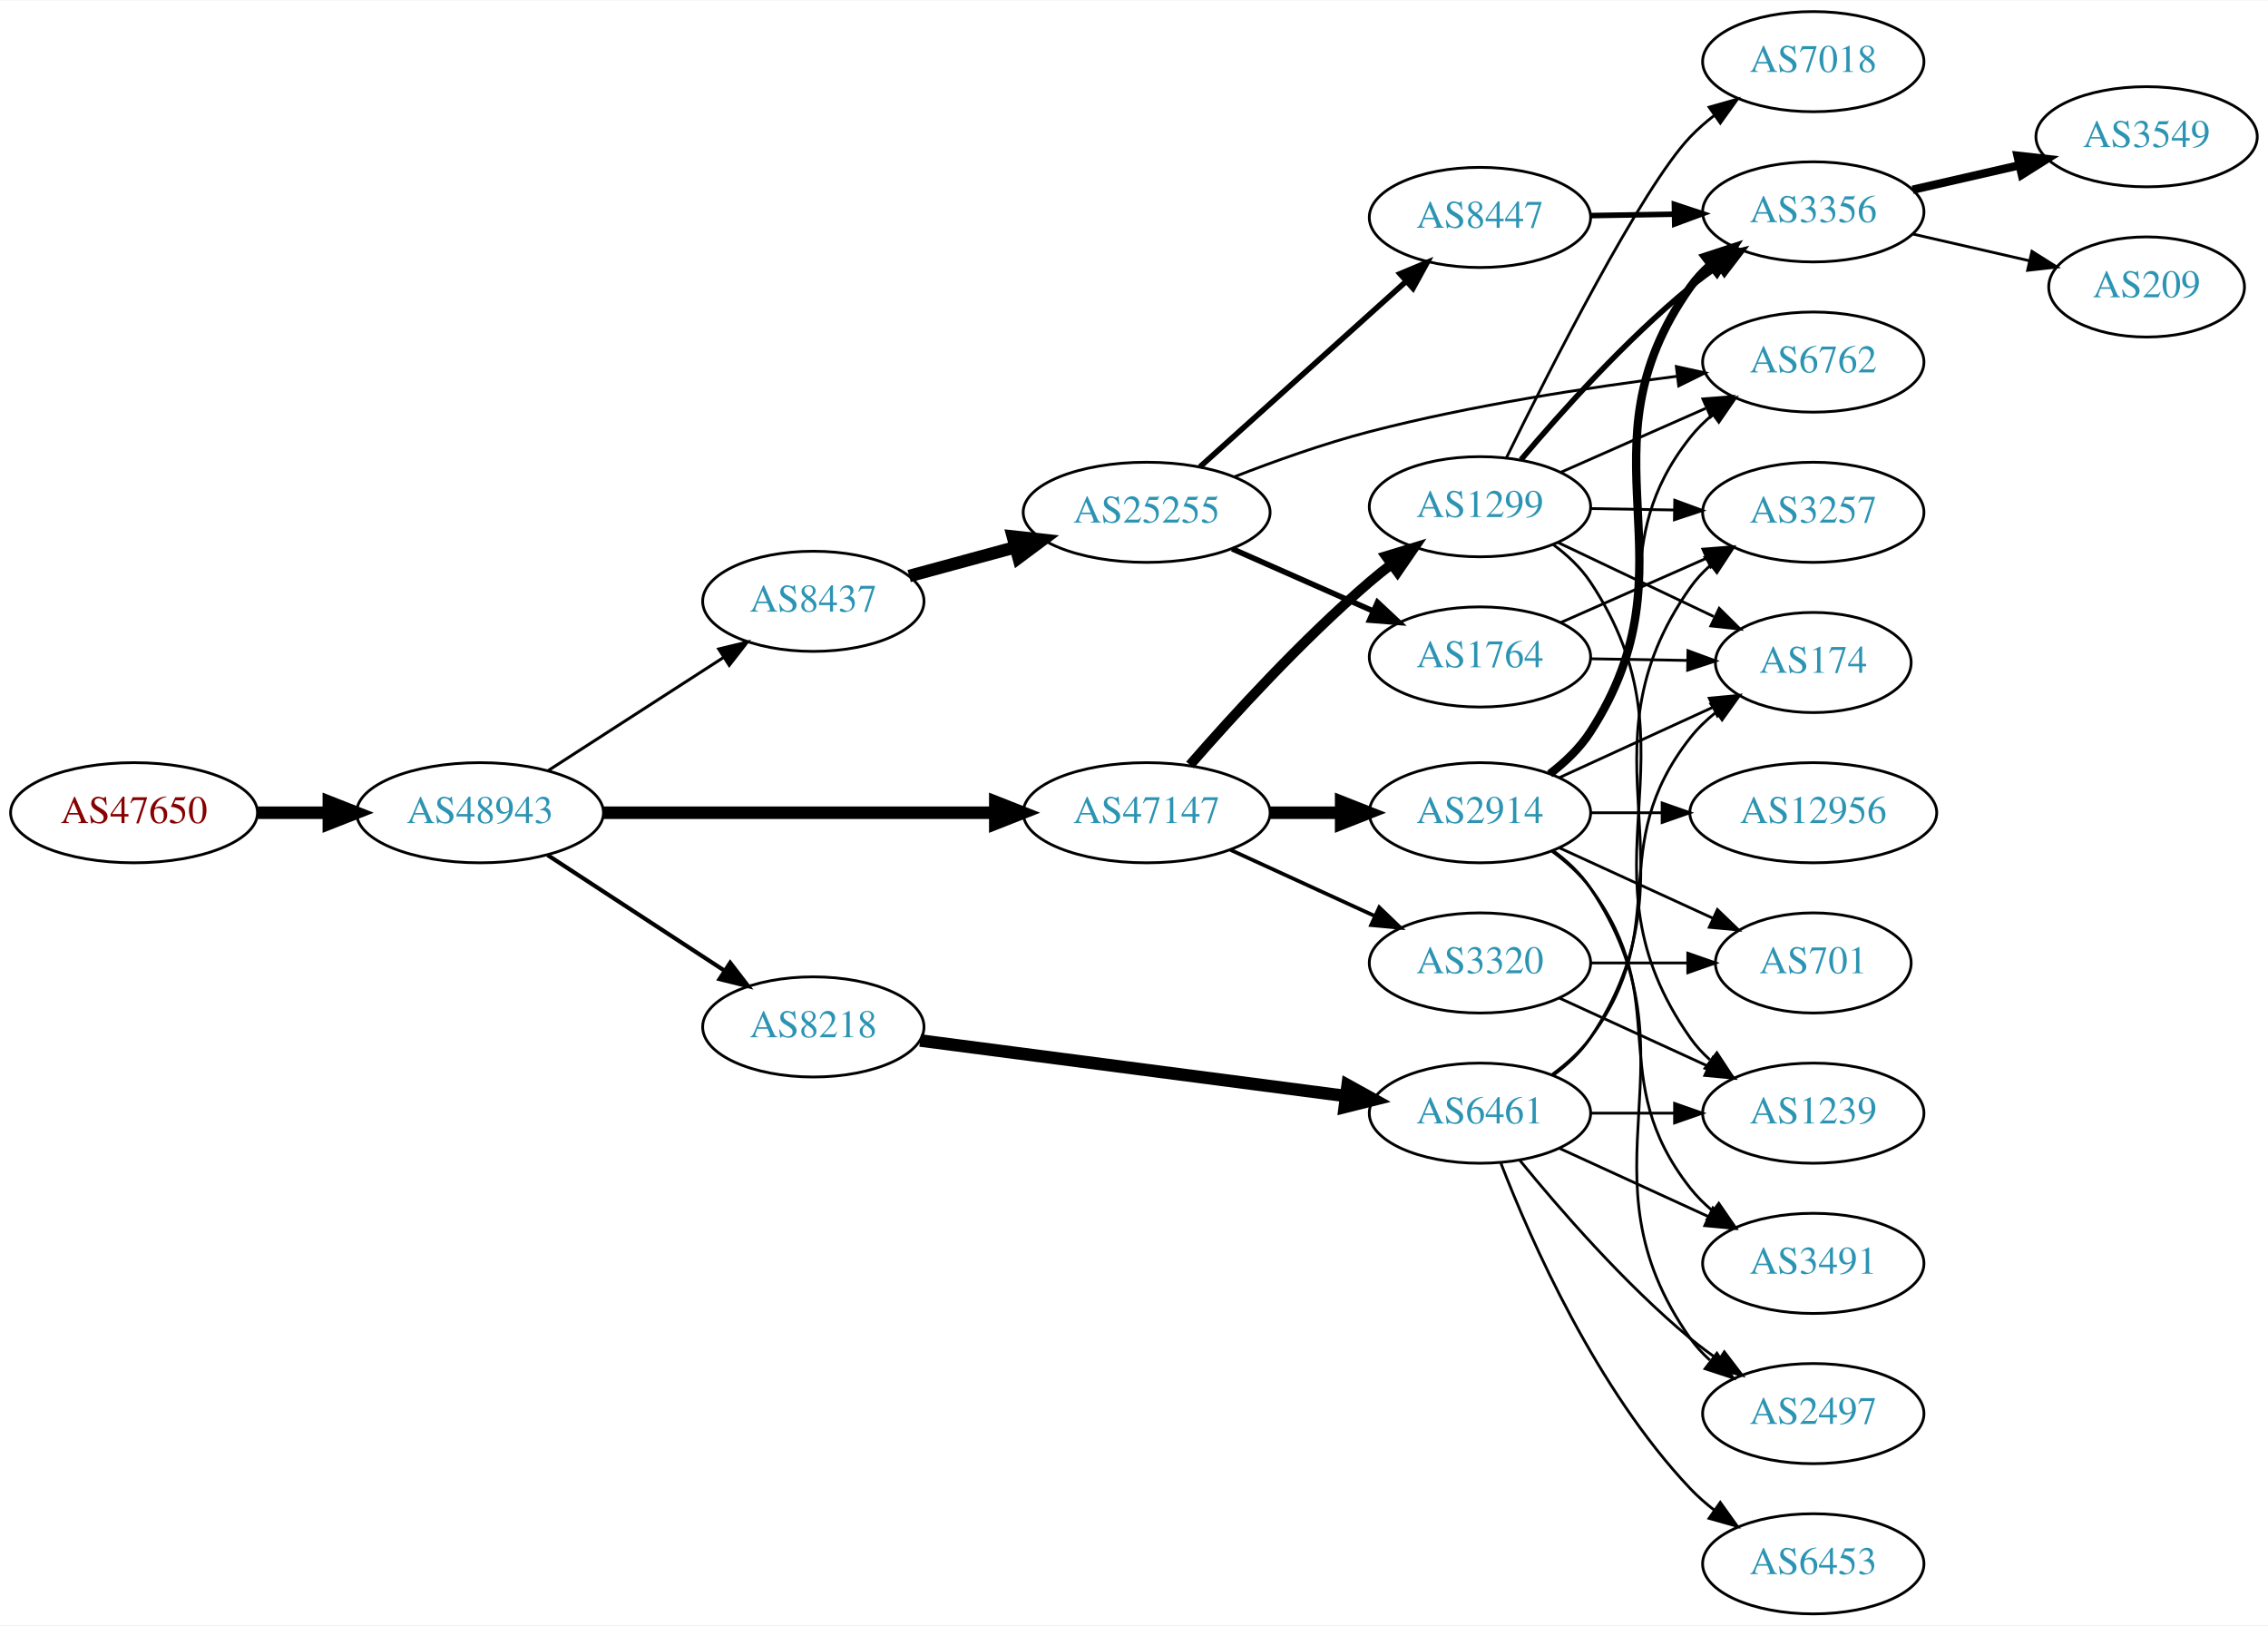
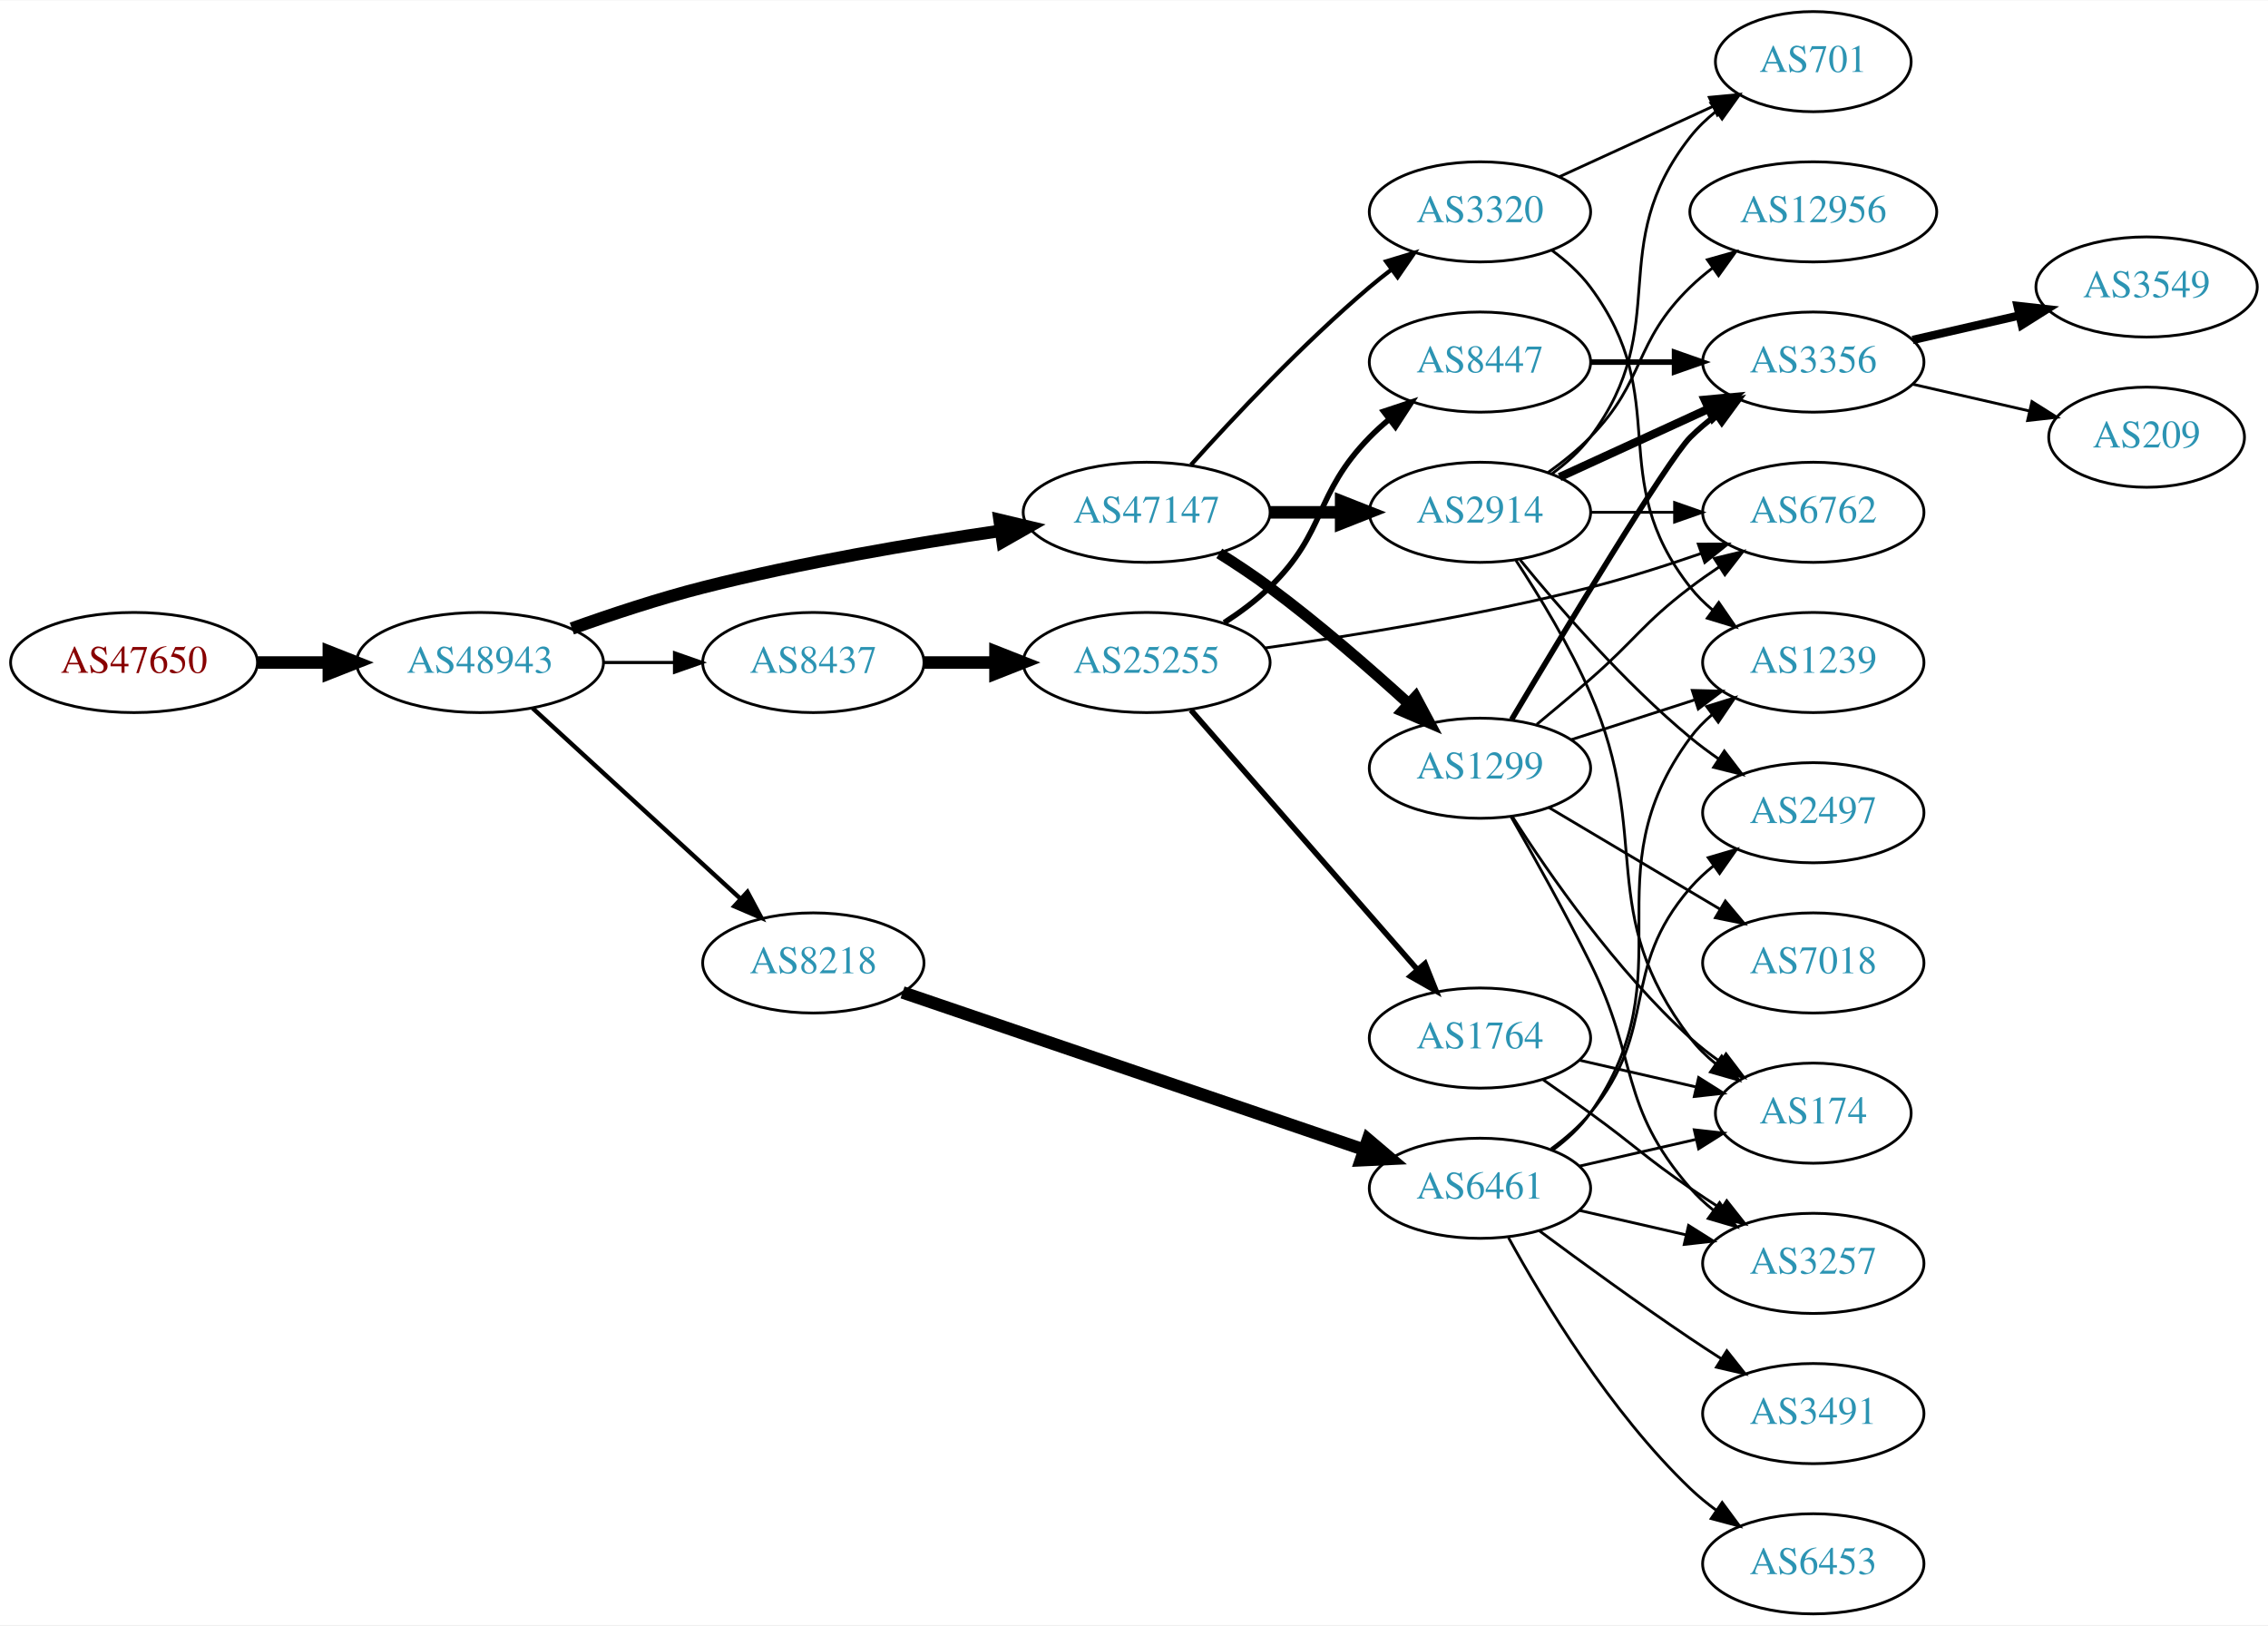
<svg xmlns="http://www.w3.org/2000/svg" xmlns:xlink="http://www.w3.org/1999/xlink" width="815pt" height="584pt" viewBox="0.00 0.00 815.45 584.00">
  <g id="graph0" class="graph" transform="scale(1 1) rotate(0) translate(4 580)">
    <polygon fill="white" stroke="none" points="-4,4 -4,-580 811.448,-580 811.448,4 -4,4" />
    <g id="node1" class="node">
      <g id="a_node1">
        <a xlink:href="/asn/47650" xlink:title="AS47650 ~ IS-IT-ON GmbH [AT]">
-           <ellipse fill="#ffffff" stroke="black" cx="44.196" cy="-288" rx="44.393" ry="18" />
-           <text text-anchor="middle" x="44.196" y="-284.3" font-family="Times,serif" font-size="14.00" fill="#880000">AS47650</text>
+           <ellipse fill="#ffffff" stroke="black" cx="44.196" cy="-342" rx="44.393" ry="18" />
+           <text text-anchor="middle" x="44.196" y="-338.3" font-family="Times,serif" font-size="14.00" fill="#880000">AS47650</text>
        </a>
      </g>
    </g>
    <g id="node2" class="node">
      <g id="a_node2">
        <a xlink:href="/asn/48943" xlink:title="AS48943 ~ KAPPER NETWORK-COMMUNICATIONS GmbH [AT]">
-           <ellipse fill="#ffffff" stroke="black" cx="168.588" cy="-288" rx="44.393" ry="18" />
-           <text text-anchor="middle" x="168.588" y="-284.3" font-family="Times,serif" font-size="14.00" fill="#2c94b3">AS48943</text>
+           <ellipse fill="#ffffff" stroke="black" cx="168.588" cy="-342" rx="44.393" ry="18" />
+           <text text-anchor="middle" x="168.588" y="-338.3" font-family="Times,serif" font-size="14.00" fill="#2c94b3">AS48943</text>
        </a>
      </g>
    </g>
    <g id="edge1" class="edge">
-       <path fill="none" stroke="black" stroke-width="4.5" d="M88.692,-288C96.898,-288 105.569,-288 114.041,-288" />
-       <polygon fill="black" stroke="black" stroke-width="4.5" points="114.233,-291.938 124.233,-288 114.233,-284.063 114.233,-291.938" />
+       <path fill="none" stroke="black" stroke-width="4.5" d="M88.692,-342C96.898,-342 105.569,-342 114.041,-342" />
+       <polygon fill="black" stroke="black" stroke-width="4.5" points="114.233,-345.938 124.233,-342 114.233,-338.063 114.233,-345.938" />
    </g>
    <g id="node3" class="node">
      <g id="a_node3">
-         <a xlink:href="/asn/8437" xlink:title="AS8437 ~ Hutchison Drei Austria GmbH [AT]">
-           <ellipse fill="#ffffff" stroke="black" cx="288.431" cy="-364" rx="39.794" ry="18" />
-           <text text-anchor="middle" x="288.431" y="-360.3" font-family="Times,serif" font-size="14.00" fill="#2c94b3">AS8437</text>
+         <a xlink:href="/asn/47147" xlink:title="AS47147 ~ ANEXIA Internetdienstleistungs GmbH [AT]">
+           <ellipse fill="#ffffff" stroke="black" cx="408.273" cy="-396" rx="44.393" ry="18" />
+           <text text-anchor="middle" x="408.273" y="-392.3" font-family="Times,serif" font-size="14.00" fill="#2c94b3">AS47147</text>
        </a>
      </g>
    </g>
    <g id="edge2" class="edge">
-       <path fill="none" stroke="black" stroke-width="1.071" d="M193.152,-303.197C211.209,-314.842 236.295,-331.021 256.051,-343.762" />
-       <polygon fill="black" stroke="black" stroke-width="1.071" points="254.408,-346.867 264.708,-349.346 258.202,-340.984 254.408,-346.867" />
+       <path fill="none" stroke="black" stroke-width="4.5" d="M201.604,-354.217C215.885,-359.328 233.015,-364.996 248.784,-369 284.028,-377.949 324.444,-384.782 355.642,-389.335" />
+       <polygon fill="black" stroke="black" stroke-width="4.5" points="355.392,-393.276 365.848,-390.791 356.504,-385.48 355.392,-393.276" />
    </g>
    <g id="node4" class="node">
      <g id="a_node4">
-         <a xlink:href="/asn/47147" xlink:title="AS47147 ~ ANEXIA Internetdienstleistungs GmbH [AT]">
-           <ellipse fill="#ffffff" stroke="black" cx="408.273" cy="-288" rx="44.393" ry="18" />
-           <text text-anchor="middle" x="408.273" y="-284.3" font-family="Times,serif" font-size="14.00" fill="#2c94b3">AS47147</text>
+         <a xlink:href="/asn/8218" xlink:title="AS8218 ~ legacy Neotelecoms [FR]">
+           <ellipse fill="#ffffff" stroke="black" cx="288.431" cy="-234" rx="39.794" ry="18" />
+           <text text-anchor="middle" x="288.431" y="-230.3" font-family="Times,serif" font-size="14.00" fill="#2c94b3">AS8218</text>
        </a>
      </g>
    </g>
    <g id="edge3" class="edge">
-       <path fill="none" stroke="black" stroke-width="4.5" d="M212.907,-288C252.491,-288 311.162,-288 353.683,-288" />
-       <polygon fill="black" stroke="black" stroke-width="4.5" points="353.851,-291.938 363.851,-288 353.851,-284.063 353.851,-291.938" />
+       <path fill="none" stroke="black" stroke-width="1.575" d="M187.486,-325.597C207.414,-307.333 239.772,-277.678 262.249,-257.079" />
+       <polygon fill="black" stroke="black" stroke-width="1.575" points="264.743,-259.54 269.751,-250.203 260.014,-254.38 264.743,-259.54" />
    </g>
    <g id="node5" class="node">
      <g id="a_node5">
-         <a xlink:href="/asn/8218" xlink:title="AS8218 ~ legacy Neotelecoms [FR]">
-           <ellipse fill="#ffffff" stroke="black" cx="288.431" cy="-211" rx="39.794" ry="18" />
-           <text text-anchor="middle" x="288.431" y="-207.3" font-family="Times,serif" font-size="14.00" fill="#2c94b3">AS8218</text>
+         <a xlink:href="/asn/8437" xlink:title="AS8437 ~ Hutchison Drei Austria GmbH [AT]">
+           <ellipse fill="#ffffff" stroke="black" cx="288.431" cy="-342" rx="39.794" ry="18" />
+           <text text-anchor="middle" x="288.431" y="-338.3" font-family="Times,serif" font-size="14.00" fill="#2c94b3">AS8437</text>
        </a>
      </g>
    </g>
    <g id="edge4" class="edge">
-       <path fill="none" stroke="black" stroke-width="1.5" d="M192.87,-272.787C211.1,-260.876 236.621,-244.2 256.556,-231.174" />
-       <polygon fill="black" stroke="black" stroke-width="1.5" points="258.54,-234.059 264.997,-225.659 254.711,-228.199 258.54,-234.059" />
+       <path fill="none" stroke="black" stroke-width="1.125" d="M212.799,-342C221.112,-342 229.875,-342 238.357,-342" />
+       <polygon fill="black" stroke="black" stroke-width="1.125" points="238.516,-345.5 248.516,-342 238.516,-338.5 238.516,-345.5" />
    </g>
    <g id="node6" class="node">
      <g id="a_node6">
-         <a xlink:href="/asn/25255" xlink:title="AS25255 ~ ==&gt; TELE2 AUSTRIA &lt;== [AT]">
-           <ellipse fill="#ffffff" stroke="black" cx="408.273" cy="-396" rx="44.393" ry="18" />
-           <text text-anchor="middle" x="408.273" y="-392.3" font-family="Times,serif" font-size="14.00" fill="#2c94b3">AS25255</text>
+         <a xlink:href="/asn/2914" xlink:title="AS2914 ~ NTT America, Inc. [US]">
+           <ellipse fill="#ffffff" stroke="black" cx="528.116" cy="-396" rx="39.794" ry="18" />
+           <text text-anchor="middle" x="528.116" y="-392.3" font-family="Times,serif" font-size="14.00" fill="#2c94b3">AS2914</text>
        </a>
      </g>
    </g>
    <g id="edge5" class="edge">
-       <path fill="none" stroke="black" stroke-width="4.5" d="M322.885,-373.084C334.697,-376.292 348.2,-379.959 360.89,-383.405" />
-       <polygon fill="black" stroke="black" stroke-width="4.5" points="360.162,-387.287 370.845,-386.108 362.226,-379.687 360.162,-387.287" />
-     </g>
-     <g id="node12" class="node">
-       <g id="a_node12">
-         <a xlink:href="/asn/2914" xlink:title="AS2914 ~ NTT America, Inc. [US]">
-           <ellipse fill="#ffffff" stroke="black" cx="528.116" cy="-288" rx="39.794" ry="18" />
-           <text text-anchor="middle" x="528.116" y="-284.3" font-family="Times,serif" font-size="14.00" fill="#2c94b3">AS2914</text>
-         </a>
-       </g>
-     </g>
-     <g id="edge11" class="edge">
-       <path fill="none" stroke="black" stroke-width="4.5" d="M452.484,-288C460.797,-288 469.56,-288 478.042,-288" />
-       <polygon fill="black" stroke="black" stroke-width="4.5" points="478.201,-291.938 488.201,-288 478.201,-284.063 478.201,-291.938" />
-     </g>
-     <g id="node13" class="node">
-       <g id="a_node13">
-         <a xlink:href="/asn/3320" xlink:title="AS3320 ~ DTAG [DE]">
-           <ellipse fill="#ffffff" stroke="black" cx="528.116" cy="-234" rx="39.794" ry="18" />
-           <text text-anchor="middle" x="528.116" y="-230.3" font-family="Times,serif" font-size="14.00" fill="#2c94b3">AS3320</text>
-         </a>
-       </g>
-     </g>
-     <g id="edge12" class="edge">
-       <path fill="none" stroke="black" stroke-width="1.35" d="M438.403,-274.652C454.014,-267.498 473.412,-258.609 490.084,-250.97" />
-       <polygon fill="black" stroke="black" stroke-width="1.35" points="491.903,-253.986 499.536,-246.638 488.987,-247.622 491.903,-253.986" />
-     </g>
-     <g id="node14" class="node">
-       <g id="a_node14">
-         <a xlink:href="/asn/1299" xlink:title="AS1299 ~ Telia Carrier [EU]">
-           <ellipse fill="#ffffff" stroke="black" cx="528.116" cy="-398" rx="39.794" ry="18" />
-           <text text-anchor="middle" x="528.116" y="-394.3" font-family="Times,serif" font-size="14.00" fill="#2c94b3">AS1299</text>
-         </a>
-       </g>
-     </g>
-     <g id="edge13" class="edge">
-       <path fill="none" stroke="black" stroke-width="3.6" d="M423.845,-305.178C439.087,-322.671 464.138,-350.114 488.469,-371 490.954,-373.132 493.605,-375.258 496.311,-377.326" />
-       <polygon fill="black" stroke="black" stroke-width="3.6" points="494.343,-380.223 504.478,-383.309 498.48,-374.576 494.343,-380.223" />
-     </g>
-     <g id="node20" class="node">
-       <g id="a_node20">
-         <a xlink:href="/asn/6461" xlink:title="AS6461 ~ Zayo Bandwidth [US]">
-           <ellipse fill="#ffffff" stroke="black" cx="528.116" cy="-180" rx="39.794" ry="18" />
-           <text text-anchor="middle" x="528.116" y="-176.3" font-family="Times,serif" font-size="14.00" fill="#2c94b3">AS6461</text>
-         </a>
-       </g>
-     </g>
-     <g id="edge21" class="edge">
-       <path fill="none" stroke="black" stroke-width="4.5" d="M326.831,-206.122C368.189,-200.728 434.903,-192.027 479.85,-186.165" />
-       <polygon fill="black" stroke="black" stroke-width="4.5" points="480.528,-190.047 489.934,-184.849 479.509,-182.238 480.528,-190.047" />
+       <path fill="none" stroke="black" stroke-width="4.5" d="M452.484,-396C460.797,-396 469.56,-396 478.042,-396" />
+       <polygon fill="black" stroke="black" stroke-width="4.5" points="478.201,-399.938 488.201,-396 478.201,-392.063 478.201,-399.938" />
    </g>
    <g id="node7" class="node">
      <g id="a_node7">
-         <a xlink:href="/asn/1764" xlink:title="AS1764 ~ NEXTLAYER-AS [AT]">
-           <ellipse fill="#ffffff" stroke="black" cx="528.116" cy="-344" rx="39.794" ry="18" />
-           <text text-anchor="middle" x="528.116" y="-340.3" font-family="Times,serif" font-size="14.00" fill="#2c94b3">AS1764</text>
+         <a xlink:href="/asn/1299" xlink:title="AS1299 ~ Telia Carrier [EU]">
+           <ellipse fill="#ffffff" stroke="black" cx="528.116" cy="-304" rx="39.794" ry="18" />
+           <text text-anchor="middle" x="528.116" y="-300.3" font-family="Times,serif" font-size="14.00" fill="#2c94b3">AS1299</text>
        </a>
      </g>
    </g>
    <g id="edge6" class="edge">
-       <path fill="none" stroke="black" stroke-width="2" d="M439.01,-382.878C454.399,-376.087 473.342,-367.729 489.715,-360.504" />
-       <polygon fill="black" stroke="black" stroke-width="2" points="491.275,-363.641 499.011,-356.402 488.449,-357.237 491.275,-363.641" />
+       <path fill="none" stroke="black" stroke-width="4" d="M434.389,-381.234C440.434,-377.427 446.784,-373.211 452.469,-369 469.946,-356.055 488.387,-340.022 502.567,-327.119" />
+       <polygon fill="black" stroke="black" stroke-width="4" points="504.979,-329.656 509.974,-320.312 500.243,-324.502 504.979,-329.656" />
    </g>
    <g id="node8" class="node">
      <g id="a_node8">
-         <a xlink:href="/asn/8447" xlink:title="AS8447 ~ A1 Telekom Austria AG [AT]">
-           <ellipse fill="#ffffff" stroke="black" cx="528.116" cy="-502" rx="39.794" ry="18" />
-           <text text-anchor="middle" x="528.116" y="-498.3" font-family="Times,serif" font-size="14.00" fill="#2c94b3">AS8447</text>
+         <a xlink:href="/asn/3320" xlink:title="AS3320 ~ DTAG [DE]">
+           <ellipse fill="#ffffff" stroke="black" cx="528.116" cy="-504" rx="39.794" ry="18" />
+           <text text-anchor="middle" x="528.116" y="-500.3" font-family="Times,serif" font-size="14.00" fill="#2c94b3">AS3320</text>
        </a>
      </g>
    </g>
    <g id="edge7" class="edge">
-       <path fill="none" stroke="black" stroke-width="2" d="M427.428,-412.33C447.295,-430.201 479.29,-458.981 501.659,-479.101" />
-       <polygon fill="black" stroke="black" stroke-width="2" points="499.359,-481.74 509.134,-485.825 504.04,-476.535 499.359,-481.74" />
+       <path fill="none" stroke="black" stroke-width="1.5" d="M424.206,-413.044C439.532,-430.097 464.468,-456.65 488.469,-477 490.967,-479.117 493.627,-481.232 496.338,-483.293" />
+       <polygon fill="black" stroke="black" stroke-width="1.5" points="494.375,-486.194 504.515,-489.266 498.505,-480.541 494.375,-486.194" />
+     </g>
+     <g id="node18" class="node">
+       <g id="a_node18">
+         <a xlink:href="/asn/6461" xlink:title="AS6461 ~ Zayo Bandwidth [US]">
+           <ellipse fill="#ffffff" stroke="black" cx="528.116" cy="-153" rx="39.794" ry="18" />
+           <text text-anchor="middle" x="528.116" y="-149.3" font-family="Times,serif" font-size="14.00" fill="#2c94b3">AS6461</text>
+         </a>
+       </g>
+     </g>
+     <g id="edge20" class="edge">
+       <path fill="none" stroke="black" stroke-width="4.5" d="M320.504,-223.411C363.031,-208.918 439.438,-182.88 486.468,-166.852" />
+       <polygon fill="black" stroke="black" stroke-width="4.5" points="487.84,-170.545 496.035,-163.592 485.3,-163.091 487.84,-170.545" />
+     </g>
+     <g id="node21" class="node">
+       <g id="a_node21">
+         <a xlink:href="/asn/25255" xlink:title="AS25255 ~ ==&gt; TELE2 AUSTRIA &lt;== [AT]">
+           <ellipse fill="#ffffff" stroke="black" cx="408.273" cy="-342" rx="44.393" ry="18" />
+           <text text-anchor="middle" x="408.273" y="-338.3" font-family="Times,serif" font-size="14.00" fill="#2c94b3">AS25255</text>
+         </a>
+       </g>
+     </g>
+     <g id="edge27" class="edge">
+       <path fill="none" stroke="black" stroke-width="4.5" d="M328.343,-342C336.446,-342 345.121,-342 353.648,-342" />
+       <polygon fill="black" stroke="black" stroke-width="4.5" points="353.925,-345.938 363.925,-342 353.925,-338.063 353.925,-345.938" />
    </g>
    <g id="node9" class="node">
      <g id="a_node9">
-         <a xlink:href="/asn/6762" xlink:title="AS6762 ~ TELECOM ITALIA SPARKLE S.p.A. [IT]">
-           <ellipse fill="#ffffff" stroke="black" cx="647.958" cy="-450" rx="39.794" ry="18" />
-           <text text-anchor="middle" x="647.958" y="-446.3" font-family="Times,serif" font-size="14.00" fill="#2c94b3">AS6762</text>
+         <a xlink:href="/asn/701" xlink:title="AS701 ~ UUNET [US]">
+           <ellipse fill="#ffffff" stroke="black" cx="647.958" cy="-558" rx="35.194" ry="18" />
+           <text text-anchor="middle" x="647.958" y="-554.3" font-family="Times,serif" font-size="14.00" fill="#2c94b3">AS701</text>
        </a>
      </g>
    </g>
    <g id="edge8" class="edge">
-       <path fill="none" stroke="black" d="M439.672,-408.708C454.226,-414.382 472.028,-420.736 488.469,-425 524.928,-434.455 567.088,-440.896 598.755,-444.87" />
-       <polygon fill="black" stroke="black" points="598.72,-448.391 609.069,-446.124 599.565,-441.442 598.72,-448.391" />
+       <path fill="none" stroke="black" d="M554.047,-409.882C559.123,-413.611 564.041,-418.016 567.762,-423 598.034,-463.542 572.464,-491.246 603.762,-531 606.409,-534.361 609.598,-537.417 613.029,-540.161" />
+       <polygon fill="black" stroke="black" points="611.142,-543.113 621.336,-546 615.167,-537.386 611.142,-543.113" />
    </g>
    <g id="node10" class="node">
      <g id="a_node10">
-         <a xlink:href="/asn/3257" xlink:title="AS3257 ~ GTT [DE]">
-           <ellipse fill="#ffffff" stroke="black" cx="647.958" cy="-396" rx="39.794" ry="18" />
-           <text text-anchor="middle" x="647.958" y="-392.3" font-family="Times,serif" font-size="14.00" fill="#2c94b3">AS3257</text>
+         <a xlink:href="/asn/12956" xlink:title="AS12956 ~ TELXIUS [ES]">
+           <ellipse fill="#ffffff" stroke="black" cx="647.958" cy="-504" rx="44.393" ry="18" />
+           <text text-anchor="middle" x="647.958" y="-500.3" font-family="Times,serif" font-size="14.00" fill="#2c94b3">AS12956</text>
        </a>
      </g>
    </g>
    <g id="edge9" class="edge">
-       <path fill="none" stroke="black" d="M557.043,-356.323C572.632,-363.202 592.268,-371.867 609.21,-379.343" />
-       <polygon fill="black" stroke="black" points="608.262,-382.75 618.824,-383.585 611.088,-376.346 608.262,-382.75" />
+       <path fill="none" stroke="black" d="M552.71,-410.389C557.966,-414.148 563.298,-418.437 567.762,-423 587.935,-443.617 583.069,-456.906 603.762,-477 606.249,-479.414 608.986,-481.722 611.839,-483.9" />
+       <polygon fill="black" stroke="black" points="609.877,-486.798 620.075,-489.671 613.894,-481.066 609.877,-486.798" />
    </g>
    <g id="node11" class="node">
      <g id="a_node11">
        <a xlink:href="/asn/174" xlink:title="AS174 ~ Cogent Communications [US]">
-           <ellipse fill="#ffffff" stroke="black" cx="647.958" cy="-342" rx="35.194" ry="18" />
-           <text text-anchor="middle" x="647.958" y="-338.3" font-family="Times,serif" font-size="14.00" fill="#2c94b3">AS174</text>
+           <ellipse fill="#ffffff" stroke="black" cx="647.958" cy="-180" rx="35.194" ry="18" />
+           <text text-anchor="middle" x="647.958" y="-176.3" font-family="Times,serif" font-size="14.00" fill="#2c94b3">AS174</text>
        </a>
      </g>
    </g>
    <g id="edge10" class="edge">
-       <path fill="none" stroke="black" d="M568.029,-343.34C579.115,-343.151 591.275,-342.945 602.657,-342.752" />
-       <polygon fill="black" stroke="black" points="602.9,-346.248 612.839,-342.579 602.781,-339.249 602.9,-346.248" />
+       <path fill="none" stroke="black" d="M541.044,-378.714C549.417,-365.975 560.392,-347.981 567.762,-331 590.61,-278.358 569.154,-252.776 603.762,-207 606.342,-203.587 609.49,-200.5 612.898,-197.738" />
+       <polygon fill="black" stroke="black" points="615.037,-200.512 621.18,-191.88 610.994,-194.797 615.037,-200.512" />
+     </g>
+     <g id="node12" class="node">
+       <g id="a_node12">
+         <a xlink:href="/asn/3356" xlink:title="AS3356 ~ Level 3 Parent, LLC [US]">
+           <ellipse fill="#ffffff" stroke="black" cx="647.958" cy="-450" rx="39.794" ry="18" />
+           <text text-anchor="middle" x="647.958" y="-446.3" font-family="Times,serif" font-size="14.00" fill="#2c94b3">AS3356</text>
+         </a>
+       </g>
+     </g>
+     <g id="edge11" class="edge">
+       <path fill="none" stroke="black" stroke-width="3" d="M556.745,-408.661C572.702,-415.973 592.972,-425.261 610.255,-433.181" />
+       <polygon fill="black" stroke="black" stroke-width="3" points="608.954,-436.435 619.503,-437.419 611.87,-430.071 608.954,-436.435" />
+     </g>
+     <g id="node13" class="node">
+       <g id="a_node13">
+         <a xlink:href="/asn/2497" xlink:title="AS2497 ~ Internet Initiative Japan Inc. [JP]">
+           <ellipse fill="#ffffff" stroke="black" cx="647.958" cy="-288" rx="39.794" ry="18" />
+           <text text-anchor="middle" x="647.958" y="-284.3" font-family="Times,serif" font-size="14.00" fill="#2c94b3">AS2497</text>
+         </a>
+       </g>
+     </g>
+     <g id="edge12" class="edge">
+       <path fill="none" stroke="black" d="M542.535,-378.935C556.65,-361.625 580.064,-334.655 603.762,-315 606.979,-312.332 610.479,-309.73 614.05,-307.259" />
+       <polygon fill="black" stroke="black" points="615.973,-310.183 622.406,-301.764 612.128,-304.334 615.973,-310.183" />
+     </g>
+     <g id="node14" class="node">
+       <g id="a_node14">
+         <a xlink:href="/asn/6762" xlink:title="AS6762 ~ TELECOM ITALIA SPARKLE S.p.A. [IT]">
+           <ellipse fill="#ffffff" stroke="black" cx="647.958" cy="-396" rx="39.794" ry="18" />
+           <text text-anchor="middle" x="647.958" y="-392.3" font-family="Times,serif" font-size="14.00" fill="#2c94b3">AS6762</text>
+         </a>
+       </g>
+     </g>
+     <g id="edge13" class="edge">
+       <path fill="none" stroke="black" d="M568.029,-396C577.582,-396 587.932,-396 597.894,-396" />
+       <polygon fill="black" stroke="black" points="598.087,-399.5 608.087,-396 598.087,-392.5 598.087,-399.5" />
+     </g>
+     <g id="edge16" class="edge">
+       <path fill="none" stroke="black" d="M539.67,-286.732C552.869,-266.083 577.007,-231.272 603.762,-207 607.095,-203.977 610.809,-201.089 614.621,-198.402" />
+       <polygon fill="black" stroke="black" points="616.593,-201.294 623.013,-192.866 612.738,-195.451 616.593,-201.294" />
+     </g>
+     <g id="edge18" class="edge">
+       <path fill="none" stroke="black" stroke-width="2" d="M539.515,-321.528C558.025,-352.58 595.521,-414.772 603.762,-423 606.569,-425.802 609.718,-428.451 613.003,-430.914" />
+       <polygon fill="black" stroke="black" stroke-width="2" points="611.107,-433.859 621.331,-436.637 615.072,-428.089 611.107,-433.859" />
+     </g>
+     <g id="edge17" class="edge">
+       <path fill="none" stroke="black" d="M548.541,-319.763C554.739,-324.877 561.589,-330.621 567.762,-336 584.127,-350.259 586.487,-355.859 603.762,-369 607.088,-371.53 610.658,-374.046 614.268,-376.466" />
+       <polygon fill="black" stroke="black" points="612.373,-379.409 622.67,-381.904 616.176,-373.532 612.373,-379.409" />
+     </g>
+     <g id="node15" class="node">
+       <g id="a_node15">
+         <a xlink:href="/asn/3257" xlink:title="AS3257 ~ GTT [DE]">
+           <ellipse fill="#ffffff" stroke="black" cx="647.958" cy="-126" rx="39.794" ry="18" />
+           <text text-anchor="middle" x="647.958" y="-122.3" font-family="Times,serif" font-size="14.00" fill="#2c94b3">AS3257</text>
+         </a>
+       </g>
+     </g>
+     <g id="edge14" class="edge">
+       <path fill="none" stroke="black" d="M539.228,-286.674C547.284,-272.642 558.679,-252.273 567.762,-234 585.299,-198.723 577.928,-182.742 603.762,-153 606.227,-150.162 609.064,-147.523 612.082,-145.094" />
+       <polygon fill="black" stroke="black" points="614.268,-147.833 620.36,-139.164 610.192,-142.142 614.268,-147.833" />
+     </g>
+     <g id="node16" class="node">
+       <g id="a_node16">
+         <a xlink:href="/asn/7018" xlink:title="AS7018 ~ AT&amp;T Services, Inc. [US]">
+           <ellipse fill="#ffffff" stroke="black" cx="647.958" cy="-234" rx="39.794" ry="18" />
+           <text text-anchor="middle" x="647.958" y="-230.3" font-family="Times,serif" font-size="14.00" fill="#2c94b3">AS7018</text>
+         </a>
+       </g>
+     </g>
+     <g id="edge15" class="edge">
+       <path fill="none" stroke="black" d="M552.963,-289.834C570.613,-279.35 594.865,-264.944 614.313,-253.392" />
+       <polygon fill="black" stroke="black" points="616.337,-256.261 623.147,-248.144 612.762,-250.242 616.337,-256.261" />
    </g>
    <g id="node17" class="node">
      <g id="a_node17">
-         <a xlink:href="/asn/3356" xlink:title="AS3356 ~ Level 3 Parent, LLC [US]">
-           <ellipse fill="#ffffff" stroke="black" cx="647.958" cy="-504" rx="39.794" ry="18" />
-           <text text-anchor="middle" x="647.958" y="-500.3" font-family="Times,serif" font-size="14.00" fill="#2c94b3">AS3356</text>
-         </a>
-       </g>
+         <a xlink:href="/asn/1239" xlink:title="AS1239 ~ Sprint [US]">
+           <ellipse fill="#ffffff" stroke="black" cx="647.958" cy="-342" rx="39.794" ry="18" />
+           <text text-anchor="middle" x="647.958" y="-338.3" font-family="Times,serif" font-size="14.00" fill="#2c94b3">AS1239</text>
+         </a>
+       </g>
+     </g>
+     <g id="edge19" class="edge">
+       <path fill="none" stroke="black" d="M561.006,-314.283C574.63,-318.677 590.716,-323.864 605.265,-328.555" />
+       <polygon fill="black" stroke="black" points="604.451,-331.97 615.043,-331.708 606.6,-325.308 604.451,-331.97" />
    </g>
    <g id="edge36" class="edge">
-       <path fill="none" stroke="black" stroke-width="2" d="M568.029,-502.66C577.582,-502.823 587.932,-502.998 597.894,-503.167" />
-       <polygon fill="black" stroke="black" stroke-width="2" points="598.029,-506.67 608.087,-503.34 598.148,-499.671 598.029,-506.67" />
-     </g>
-     <g id="edge20" class="edge">
-       <path fill="none" stroke="black" d="M552.812,-302.261C558.31,-306.454 563.725,-311.431 567.762,-317 596.963,-357.284 572.875,-383.995 603.762,-423 606.096,-425.947 608.845,-428.659 611.808,-431.134" />
-       <polygon fill="black" stroke="black" points="609.87,-434.053 620.009,-437.127 614,-428.401 609.87,-434.053" />
-     </g>
-     <g id="edge14" class="edge">
-       <path fill="none" stroke="black" d="M556.745,-300.661C573.161,-308.183 594.143,-317.798 611.739,-325.861" />
-       <polygon fill="black" stroke="black" points="610.568,-329.174 621.117,-330.158 613.484,-322.811 610.568,-329.174" />
-     </g>
-     <g id="node15" class="node">
-       <g id="a_node15">
-         <a xlink:href="/asn/2497" xlink:title="AS2497 ~ Internet Initiative Japan Inc. [JP]">
-           <ellipse fill="#ffffff" stroke="black" cx="647.958" cy="-72" rx="39.794" ry="18" />
-           <text text-anchor="middle" x="647.958" y="-68.3" font-family="Times,serif" font-size="14.00" fill="#2c94b3">AS2497</text>
-         </a>
-       </g>
-     </g>
-     <g id="edge15" class="edge">
-       <path fill="none" stroke="black" d="M554.435,-274.393C559.491,-270.649 564.303,-266.169 567.762,-261 608.787,-199.706 561.183,-159.225 603.762,-99 605.754,-96.184 608.141,-93.599 610.757,-91.24" />
-       <polygon fill="black" stroke="black" points="613.309,-93.694 619.125,-84.838 609.056,-88.135 613.309,-93.694" />
-     </g>
-     <g id="node16" class="node">
-       <g id="a_node16">
-         <a xlink:href="/asn/3491" xlink:title="AS3491 ~ PCCW Global, Inc. [US]">
-           <ellipse fill="#ffffff" stroke="black" cx="647.958" cy="-126" rx="39.794" ry="18" />
-           <text text-anchor="middle" x="647.958" y="-122.3" font-family="Times,serif" font-size="14.00" fill="#2c94b3">AS3491</text>
-         </a>
-       </g>
-     </g>
-     <g id="edge16" class="edge">
-       <path fill="none" stroke="black" d="M554.047,-274.118C559.123,-270.389 564.041,-265.984 567.762,-261 598.034,-220.458 572.464,-192.754 603.762,-153 606.087,-150.047 608.831,-147.33 611.79,-144.853" />
-       <polygon fill="black" stroke="black" points="613.983,-147.585 619.987,-138.855 609.85,-141.936 613.983,-147.585" />
-     </g>
-     <g id="edge17" class="edge">
-       <path fill="none" stroke="black" stroke-width="3" d="M553.229,-301.976C558.719,-306.174 564.026,-311.225 567.762,-317 607.352,-378.2 561.605,-417.539 603.762,-477 605.757,-479.814 608.147,-482.397 610.765,-484.754" />
-       <polygon fill="black" stroke="black" stroke-width="3" points="609.066,-487.861 619.136,-491.154 613.317,-482.3 609.066,-487.861" />
-     </g>
-     <g id="node18" class="node">
-       <g id="a_node18">
-         <a xlink:href="/asn/701" xlink:title="AS701 ~ UUNET [US]">
-           <ellipse fill="#ffffff" stroke="black" cx="647.958" cy="-234" rx="35.194" ry="18" />
-           <text text-anchor="middle" x="647.958" y="-230.3" font-family="Times,serif" font-size="14.00" fill="#2c94b3">AS701</text>
-         </a>
-       </g>
-     </g>
-     <g id="edge18" class="edge">
-       <path fill="none" stroke="black" d="M556.745,-275.339C573.161,-267.817 594.143,-258.202 611.739,-250.139" />
-       <polygon fill="black" stroke="black" points="613.484,-253.189 621.117,-245.842 610.568,-246.826 613.484,-253.189" />
-     </g>
-     <g id="node19" class="node">
-       <g id="a_node19">
-         <a xlink:href="/asn/12956" xlink:title="AS12956 ~ TELXIUS [ES]">
-           <ellipse fill="#ffffff" stroke="black" cx="647.958" cy="-288" rx="44.393" ry="18" />
-           <text text-anchor="middle" x="647.958" y="-284.3" font-family="Times,serif" font-size="14.00" fill="#2c94b3">AS12956</text>
-         </a>
-       </g>
-     </g>
-     <g id="edge19" class="edge">
-       <path fill="none" stroke="black" d="M568.029,-288C576.131,-288 584.806,-288 593.333,-288" />
-       <polygon fill="black" stroke="black" points="593.61,-291.5 603.61,-288 593.61,-284.5 593.61,-291.5" />
-     </g>
-     <g id="edge29" class="edge">
-       <path fill="none" stroke="black" d="M568.029,-234C579.115,-234 591.275,-234 602.657,-234" />
-       <polygon fill="black" stroke="black" points="602.839,-237.5 612.839,-234 602.839,-230.5 602.839,-237.5" />
-     </g>
-     <g id="node21" class="node">
-       <g id="a_node21">
-         <a xlink:href="/asn/1239" xlink:title="AS1239 ~ Sprint [US]">
-           <ellipse fill="#ffffff" stroke="black" cx="647.958" cy="-180" rx="39.794" ry="18" />
-           <text text-anchor="middle" x="647.958" y="-176.3" font-family="Times,serif" font-size="14.00" fill="#2c94b3">AS1239</text>
-         </a>
-       </g>
-     </g>
-     <g id="edge28" class="edge">
-       <path fill="none" stroke="black" d="M556.745,-221.339C572.702,-214.027 592.972,-204.739 610.255,-196.819" />
-       <polygon fill="black" stroke="black" points="611.87,-199.929 619.503,-192.581 608.954,-193.565 611.87,-199.929" />
-     </g>
-     <g id="edge35" class="edge">
-       <path fill="none" stroke="black" d="M557.043,-410.323C572.632,-417.202 592.268,-425.867 609.21,-433.343" />
-       <polygon fill="black" stroke="black" points="608.262,-436.75 618.824,-437.585 611.088,-430.346 608.262,-436.75" />
-     </g>
-     <g id="edge30" class="edge">
-       <path fill="none" stroke="black" d="M568.029,-397.34C577.582,-397.177 587.932,-397.002 597.894,-396.833" />
-       <polygon fill="black" stroke="black" points="598.148,-400.329 608.087,-396.66 598.029,-393.33 598.148,-400.329" />
-     </g>
-     <g id="edge34" class="edge">
-       <path fill="none" stroke="black" d="M556.151,-385.152C572.778,-377.251 594.253,-367.046 612.144,-358.544" />
-       <polygon fill="black" stroke="black" points="614.132,-361.475 621.661,-354.021 611.127,-355.152 614.132,-361.475" />
-     </g>
-     <g id="edge32" class="edge">
-       <path fill="none" stroke="black" stroke-width="2" d="M542.88,-414.926C557.085,-431.794 580.404,-457.871 603.762,-477 606.995,-479.648 610.506,-482.238 614.083,-484.701" />
-       <polygon fill="black" stroke="black" stroke-width="2" points="612.165,-487.629 622.446,-490.187 616.004,-481.776 612.165,-487.629" />
-     </g>
-     <g id="edge31" class="edge">
-       <path fill="none" stroke="black" d="M554.445,-384.4C559.5,-380.655 564.309,-376.174 567.762,-371 609.19,-308.931 560.761,-267.989 603.762,-207 605.75,-204.181 608.134,-201.595 610.749,-199.235" />
-       <polygon fill="black" stroke="black" points="613.301,-201.689 619.114,-192.831 609.046,-196.13 613.301,-201.689" />
-     </g>
-     <g id="node23" class="node">
-       <g id="a_node23">
-         <a xlink:href="/asn/7018" xlink:title="AS7018 ~ AT&amp;T Services, Inc. [US]">
-           <ellipse fill="#ffffff" stroke="black" cx="647.958" cy="-558" rx="39.794" ry="18" />
-           <text text-anchor="middle" x="647.958" y="-554.3" font-family="Times,serif" font-size="14.00" fill="#2c94b3">AS7018</text>
-         </a>
-       </g>
-     </g>
-     <g id="edge33" class="edge">
-       <path fill="none" stroke="black" d="M537.611,-415.581C553.174,-447.332 586.263,-512.655 603.762,-531 606.357,-533.72 609.28,-536.281 612.352,-538.66" />
-       <polygon fill="black" stroke="black" points="610.509,-541.643 620.705,-544.521 614.53,-535.913 610.509,-541.643" />
+       <path fill="none" stroke="black" d="M556.745,-516.661C573.161,-524.183 594.143,-533.798 611.739,-541.861" />
+       <polygon fill="black" stroke="black" points="610.568,-545.174 621.117,-546.158 613.484,-538.811 610.568,-545.174" />
+     </g>
+     <g id="edge37" class="edge">
+       <path fill="none" stroke="black" d="M554.047,-490.118C559.123,-486.389 564.041,-481.984 567.762,-477 598.034,-436.458 572.464,-408.754 603.762,-369 606.087,-366.047 608.831,-363.33 611.79,-360.853" />
+       <polygon fill="black" stroke="black" points="613.983,-363.585 619.987,-354.855 609.85,-357.936 613.983,-363.585" />
    </g>
    <g id="node24" class="node">
      <g id="a_node24">
        <a xlink:href="/asn/3549" xlink:title="AS3549 ~ Level 3 Parent, LLC [US]">
-           <ellipse fill="#ffffff" stroke="black" cx="767.801" cy="-531" rx="39.794" ry="18" />
-           <text text-anchor="middle" x="767.801" y="-527.3" font-family="Times,serif" font-size="14.00" fill="#2c94b3">AS3549</text>
-         </a>
-       </g>
-     </g>
-     <g id="edge37" class="edge">
-       <path fill="none" stroke="black" stroke-width="3" d="M683.678,-511.955C695.678,-514.704 709.299,-517.825 721.991,-520.733" />
-       <polygon fill="black" stroke="black" stroke-width="3" points="721.394,-524.187 731.923,-523.009 722.957,-517.364 721.394,-524.187" />
+           <ellipse fill="#ffffff" stroke="black" cx="767.801" cy="-477" rx="39.794" ry="18" />
+           <text text-anchor="middle" x="767.801" y="-473.3" font-family="Times,serif" font-size="14.00" fill="#2c94b3">AS3549</text>
+         </a>
+       </g>
+     </g>
+     <g id="edge34" class="edge">
+       <path fill="none" stroke="black" stroke-width="3" d="M683.678,-457.955C695.678,-460.704 709.299,-463.825 721.991,-466.733" />
+       <polygon fill="black" stroke="black" stroke-width="3" points="721.394,-470.187 731.923,-469.009 722.957,-463.364 721.394,-470.187" />
    </g>
    <g id="node25" class="node">
      <g id="a_node25">
        <a xlink:href="/asn/209" xlink:title="AS209 ~ CenturyLink Communications, LLC [US]">
-           <ellipse fill="#ffffff" stroke="black" cx="767.801" cy="-477" rx="35.194" ry="18" />
-           <text text-anchor="middle" x="767.801" y="-473.3" font-family="Times,serif" font-size="14.00" fill="#2c94b3">AS209</text>
-         </a>
-       </g>
-     </g>
-     <g id="edge38" class="edge">
-       <path fill="none" stroke="black" d="M683.678,-496.045C696.77,-493.045 711.792,-489.604 725.433,-486.478" />
-       <polygon fill="black" stroke="black" points="726.575,-489.807 735.54,-484.162 725.011,-482.984 726.575,-489.807" />
-     </g>
-     <g id="edge22" class="edge">
-       <path fill="none" stroke="black" d="M554.435,-193.607C559.491,-197.351 564.303,-201.831 567.762,-207 608.787,-268.294 561.183,-308.775 603.762,-369 605.754,-371.816 608.141,-374.401 610.757,-376.76" />
-       <polygon fill="black" stroke="black" points="609.056,-379.865 619.125,-383.162 613.309,-374.306 609.056,-379.865" />
-     </g>
-     <g id="edge27" class="edge">
-       <path fill="none" stroke="black" d="M554.047,-193.882C559.123,-197.611 564.041,-202.016 567.762,-207 598.034,-247.542 572.464,-275.246 603.762,-315 606.409,-318.361 609.598,-321.417 613.029,-324.161" />
-       <polygon fill="black" stroke="black" points="611.142,-327.113 621.336,-330 615.167,-321.386 611.142,-327.113" />
+           <ellipse fill="#ffffff" stroke="black" cx="767.801" cy="-423" rx="35.194" ry="18" />
+           <text text-anchor="middle" x="767.801" y="-419.3" font-family="Times,serif" font-size="14.00" fill="#2c94b3">AS209</text>
+         </a>
+       </g>
+     </g>
+     <g id="edge35" class="edge">
+       <path fill="none" stroke="black" d="M683.678,-442.045C696.77,-439.045 711.792,-435.604 725.433,-432.478" />
+       <polygon fill="black" stroke="black" points="726.575,-435.807 735.54,-430.162 725.011,-428.984 726.575,-435.807" />
+     </g>
+     <g id="edge26" class="edge">
+       <path fill="none" stroke="black" d="M563.835,-160.955C576.928,-163.955 591.95,-167.396 605.591,-170.522" />
+       <polygon fill="black" stroke="black" points="605.169,-174.016 615.698,-172.838 606.732,-167.193 605.169,-174.016" />
+     </g>
+     <g id="edge23" class="edge">
+       <path fill="none" stroke="black" d="M553.697,-167.156C558.791,-170.872 563.805,-175.201 567.762,-180 592.827,-210.394 577.928,-231.258 603.762,-261 606.227,-263.838 609.064,-266.477 612.082,-268.906" />
+       <polygon fill="black" stroke="black" points="610.192,-271.858 620.36,-274.836 614.268,-266.167 610.192,-271.858" />
+     </g>
+     <g id="edge25" class="edge">
+       <path fill="none" stroke="black" d="M563.835,-145.045C575.835,-142.296 589.456,-139.175 602.149,-136.267" />
+       <polygon fill="black" stroke="black" points="603.114,-139.636 612.08,-133.991 601.551,-132.813 603.114,-139.636" />
    </g>
    <g id="edge24" class="edge">
-       <path fill="none" stroke="black" d="M542.535,-162.935C556.65,-145.625 580.064,-118.655 603.762,-99 606.979,-96.332 610.479,-93.73 614.05,-91.259" />
-       <polygon fill="black" stroke="black" points="615.973,-94.183 622.406,-85.764 612.128,-88.334 615.973,-94.183" />
-     </g>
-     <g id="edge23" class="edge">
-       <path fill="none" stroke="black" d="M556.745,-167.339C572.702,-160.027 592.972,-150.739 610.255,-142.819" />
-       <polygon fill="black" stroke="black" points="611.87,-145.929 619.503,-138.581 608.954,-139.565 611.87,-145.929" />
-     </g>
-     <g id="edge25" class="edge">
-       <path fill="none" stroke="black" d="M568.029,-180C577.582,-180 587.932,-180 597.894,-180" />
-       <polygon fill="black" stroke="black" points="598.087,-183.5 608.087,-180 598.087,-176.5 598.087,-183.5" />
-     </g>
-     <g id="node22" class="node">
-       <g id="a_node22">
+       <path fill="none" stroke="black" d="M554.275,-166.716C559.34,-170.455 564.195,-174.904 567.762,-180 603.376,-230.869 566.859,-265.059 603.762,-315 605.996,-318.023 608.679,-320.786 611.6,-323.293" />
+       <polygon fill="black" stroke="black" points="609.625,-326.186 619.743,-329.331 613.795,-320.563 609.625,-326.186" />
+     </g>
+     <g id="node19" class="node">
+       <g id="a_node19">
+         <a xlink:href="/asn/3491" xlink:title="AS3491 ~ PCCW Global, Inc. [US]">
+           <ellipse fill="#ffffff" stroke="black" cx="647.958" cy="-72" rx="39.794" ry="18" />
+           <text text-anchor="middle" x="647.958" y="-68.3" font-family="Times,serif" font-size="14.00" fill="#2c94b3">AS3491</text>
+         </a>
+       </g>
+     </g>
+     <g id="edge21" class="edge">
+       <path fill="none" stroke="black" d="M549.446,-137.723C564.309,-126.696 585.053,-111.593 603.762,-99 607.311,-96.611 611.062,-94.161 614.81,-91.758" />
+       <polygon fill="black" stroke="black" points="616.878,-94.591 623.459,-86.288 613.136,-88.675 616.878,-94.591" />
+     </g>
+     <g id="node20" class="node">
+       <g id="a_node20">
        <a xlink:href="/asn/6453" xlink:title="AS6453 ~ TATA COMMUNICATIONS (AMERICA) INC [US]">
          <ellipse fill="#ffffff" stroke="black" cx="647.958" cy="-18" rx="39.794" ry="18" />
          <text text-anchor="middle" x="647.958" y="-14.3" font-family="Times,serif" font-size="14.00" fill="#2c94b3">AS6453</text>
        </a>
      </g>
    </g>
-     <g id="edge26" class="edge">
-       <path fill="none" stroke="black" d="M535.639,-162.006C546.389,-134.272 570.047,-80.571 603.762,-45 606.348,-42.272 609.266,-39.706 612.334,-37.323" />
-       <polygon fill="black" stroke="black" points="614.512,-40.069 620.682,-31.457 610.488,-34.342 614.512,-40.069" />
+     <g id="edge22" class="edge">
+       <path fill="none" stroke="black" d="M538.357,-135.287C550.903,-112.439 575.08,-72.389 603.762,-45 606.631,-42.261 609.819,-39.653 613.129,-37.215" />
+       <polygon fill="black" stroke="black" points="615.192,-40.044 621.488,-31.523 611.252,-34.258 615.192,-40.044" />
+     </g>
+     <g id="edge28" class="edge">
+       <path fill="none" stroke="black" d="M450.699,-347.209C482.899,-351.701 528.535,-359.04 567.762,-369 580.872,-372.329 594.922,-376.808 607.494,-381.16" />
+       <polygon fill="black" stroke="black" points="606.618,-384.563 617.213,-384.599 608.953,-377.964 606.618,-384.563" />
+     </g>
+     <g id="node22" class="node">
+       <g id="a_node22">
+         <a xlink:href="/asn/1764" xlink:title="AS1764 ~ NEXTLAYER-AS [AT]">
+           <ellipse fill="#ffffff" stroke="black" cx="528.116" cy="-207" rx="39.794" ry="18" />
+           <text text-anchor="middle" x="528.116" y="-203.3" font-family="Times,serif" font-size="14.00" fill="#2c94b3">AS1764</text>
+         </a>
+       </g>
+     </g>
+     <g id="edge29" class="edge">
+       <path fill="none" stroke="black" stroke-width="2" d="M424.198,-324.902C444.741,-301.369 481.86,-258.845 505.457,-231.813" />
+       <polygon fill="black" stroke="black" stroke-width="2" points="508.373,-233.794 512.312,-223.959 503.099,-229.191 508.373,-233.794" />
+     </g>
+     <g id="node23" class="node">
+       <g id="a_node23">
+         <a xlink:href="/asn/8447" xlink:title="AS8447 ~ A1 Telekom Austria AG [AT]">
+           <ellipse fill="#ffffff" stroke="black" cx="528.116" cy="-450" rx="39.794" ry="18" />
+           <text text-anchor="middle" x="528.116" y="-446.3" font-family="Times,serif" font-size="14.00" fill="#2c94b3">AS8447</text>
+         </a>
+       </g>
+     </g>
+     <g id="edge30" class="edge">
+       <path fill="none" stroke="black" stroke-width="2" d="M436.157,-356.329C441.882,-360.036 447.648,-364.318 452.469,-369 473.163,-389.094 468.297,-402.383 488.469,-423 490.562,-425.139 492.846,-427.218 495.222,-429.21" />
+       <polygon fill="black" stroke="black" stroke-width="2" points="493.466,-432.275 503.522,-435.611 497.741,-426.732 493.466,-432.275" />
+     </g>
+     <g id="edge31" class="edge">
+       <path fill="none" stroke="black" d="M563.835,-199.045C576.928,-196.045 591.95,-192.604 605.591,-189.478" />
+       <polygon fill="black" stroke="black" points="606.732,-192.807 615.698,-187.162 605.169,-185.984 606.732,-192.807" />
+     </g>
+     <g id="edge32" class="edge">
+       <path fill="none" stroke="black" d="M550.873,-191.991C556.407,-188.121 562.326,-183.936 567.762,-180 583.962,-168.271 587.268,-164.311 603.762,-153 607.291,-150.581 611.028,-148.111 614.769,-145.698" />
+       <polygon fill="black" stroke="black" points="616.841,-148.528 623.41,-140.216 613.091,-142.618 616.841,-148.528" />
+     </g>
+     <g id="edge33" class="edge">
+       <path fill="none" stroke="black" stroke-width="2" d="M568.029,-450C577.582,-450 587.932,-450 597.894,-450" />
+       <polygon fill="black" stroke="black" stroke-width="2" points="598.087,-453.5 608.087,-450 598.087,-446.5 598.087,-453.5" />
    </g>
  </g>
</svg>
